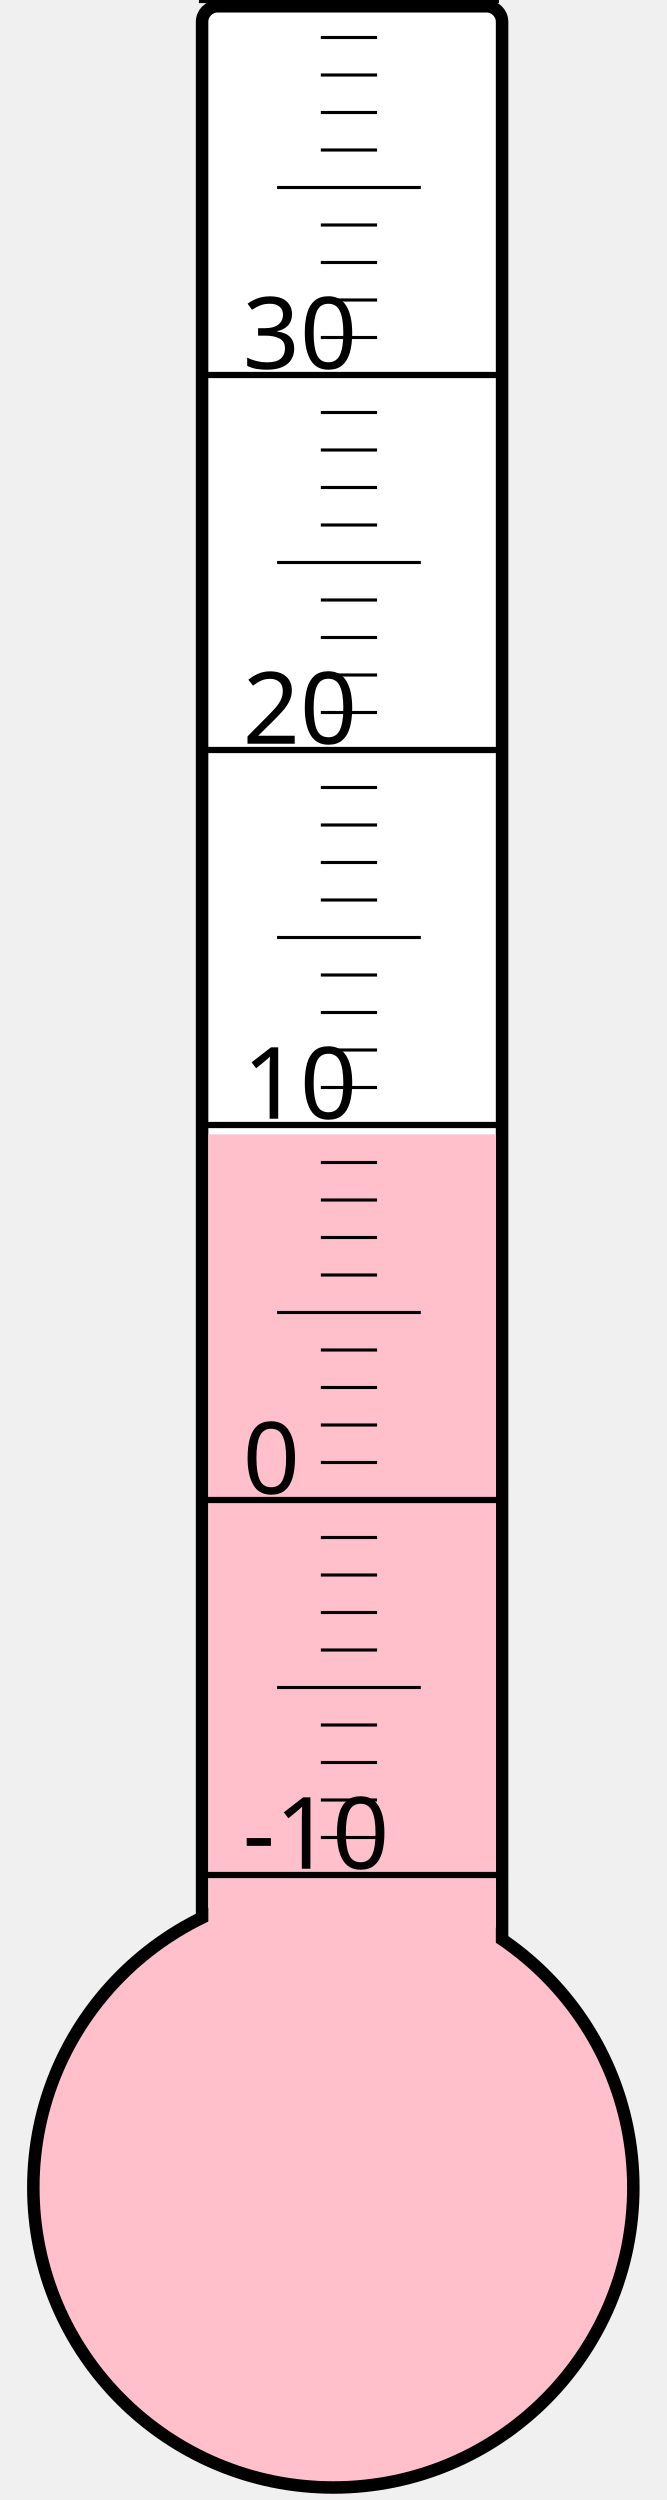
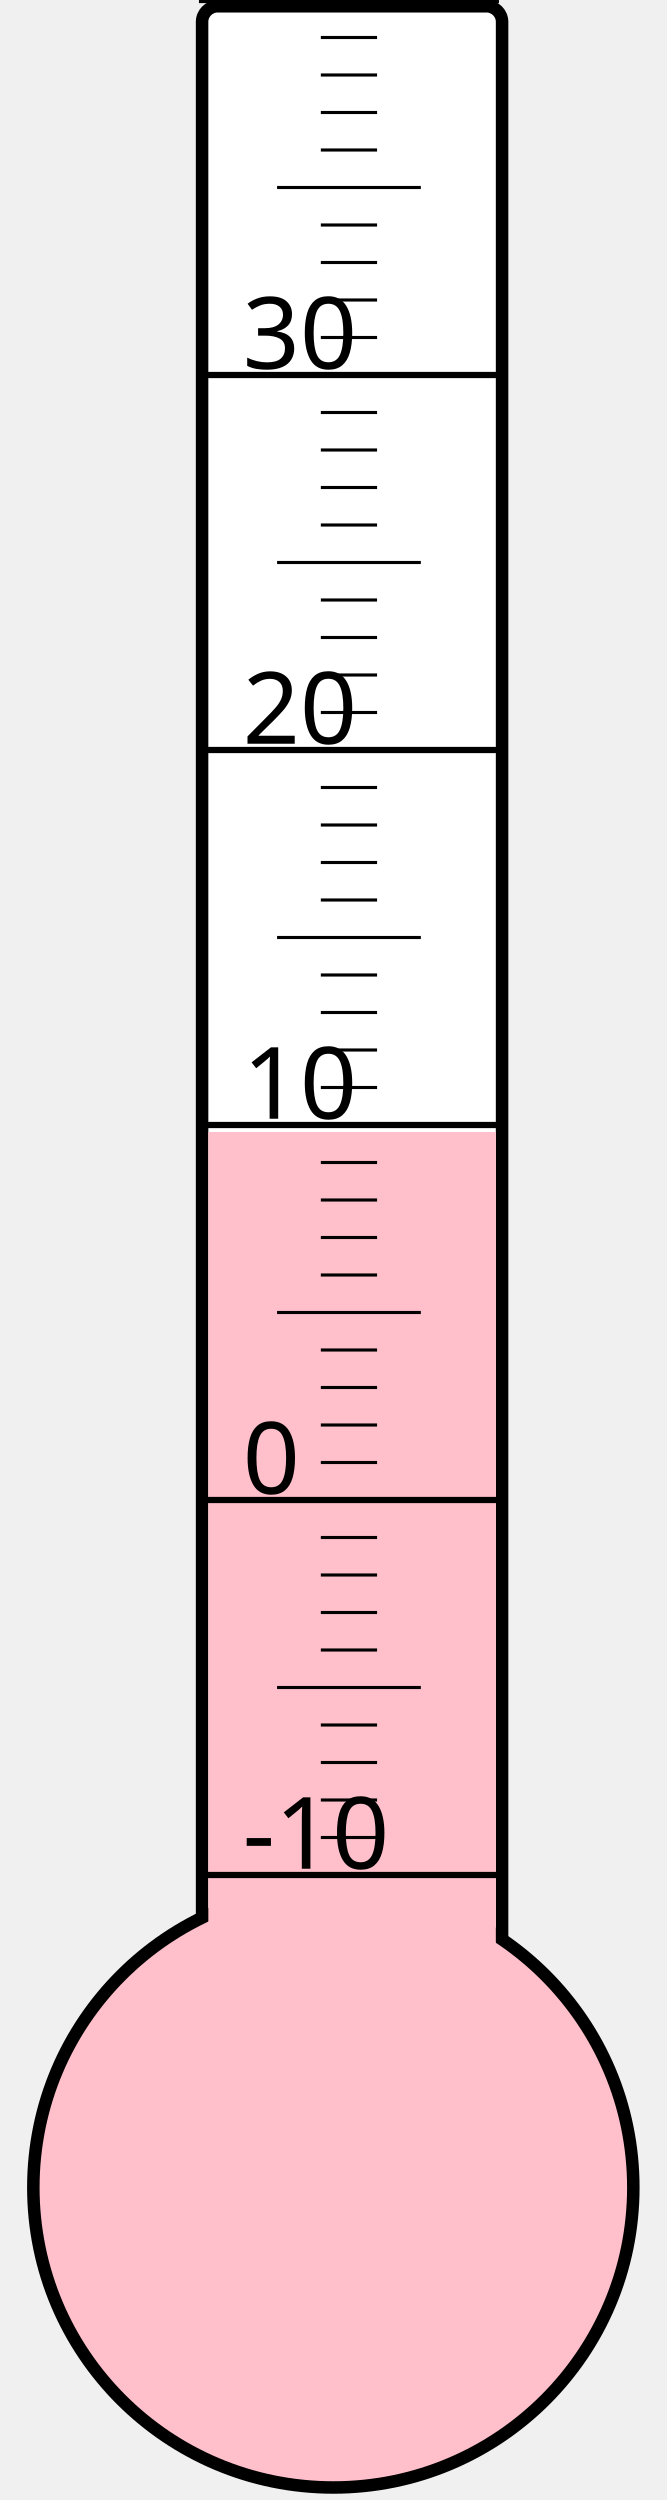
<svg xmlns="http://www.w3.org/2000/svg" width="40px" height="150px" viewBox="0 0 200 800">
  <rect width="200" height="800" x="0" y="0" style="fill: #ffffeb; fill-opacity: 0;" />
  <rect width="96" height="680" x="58" y="2" rx="5" ry="5" style="fill: white; fill-opacity: 1; stroke: black; stroke-width: 4;" />
  <circle cx="100" cy="700" r="96" style="fill: pink; stroke: black; stroke-width: 4;" />
-   <rect width="92" height="337.0" x="60" y="363.0" style="fill: pink; fill-opacity: 1; stroke-width: 0;" />
+   <rect width="92" height="337.75" x="60" y="362.25" style="fill: pink; fill-opacity: 1; stroke-width: 0;" />
  <text x="71" y="598" style="font-family: sans-serif; font-size: 24pt;">-10</text>
  <text x="71" y="478" style="font-family: sans-serif; font-size: 24pt;">0</text>
  <text x="71" y="358" style="font-family: sans-serif; font-size: 24pt;">10</text>
  <text x="71" y="238" style="font-family: sans-serif; font-size: 24pt;">20</text>
  <text x="71" y="118" style="font-family: sans-serif; font-size: 24pt;">30</text>
  <g style="stroke: black;">
    <line x1="57" y1="600" x2="153" y2="600" style="stroke-width: 2;" />
    <line x1="96" y1="588" x2="114" y2="588" style="stroke-width: 1;" />
    <line x1="96" y1="576" x2="114" y2="576" style="stroke-width: 1;" />
    <line x1="96" y1="564" x2="114" y2="564" style="stroke-width: 1;" />
    <line x1="96" y1="552" x2="114" y2="552" style="stroke-width: 1;" />
    <line x1="82" y1="540" x2="128" y2="540" style="stroke-width: 1;" />
    <line x1="96" y1="528" x2="114" y2="528" style="stroke-width: 1;" />
    <line x1="96" y1="516" x2="114" y2="516" style="stroke-width: 1;" />
    <line x1="96" y1="504" x2="114" y2="504" style="stroke-width: 1;" />
    <line x1="96" y1="492" x2="114" y2="492" style="stroke-width: 1;" />
    <line x1="57" y1="480" x2="153" y2="480" style="stroke-width: 2;" />
    <line x1="96" y1="468" x2="114" y2="468" style="stroke-width: 1;" />
    <line x1="96" y1="456" x2="114" y2="456" style="stroke-width: 1;" />
    <line x1="96" y1="444" x2="114" y2="444" style="stroke-width: 1;" />
    <line x1="96" y1="432" x2="114" y2="432" style="stroke-width: 1;" />
    <line x1="82" y1="420" x2="128" y2="420" style="stroke-width: 1;" />
    <line x1="96" y1="408" x2="114" y2="408" style="stroke-width: 1;" />
    <line x1="96" y1="396" x2="114" y2="396" style="stroke-width: 1;" />
    <line x1="96" y1="384" x2="114" y2="384" style="stroke-width: 1;" />
    <line x1="96" y1="372" x2="114" y2="372" style="stroke-width: 1;" />
    <line x1="57" y1="360" x2="153" y2="360" style="stroke-width: 2;" />
    <line x1="96" y1="348" x2="114" y2="348" style="stroke-width: 1;" />
    <line x1="96" y1="336" x2="114" y2="336" style="stroke-width: 1;" />
    <line x1="96" y1="324" x2="114" y2="324" style="stroke-width: 1;" />
    <line x1="96" y1="312" x2="114" y2="312" style="stroke-width: 1;" />
    <line x1="82" y1="300" x2="128" y2="300" style="stroke-width: 1;" />
    <line x1="96" y1="288" x2="114" y2="288" style="stroke-width: 1;" />
    <line x1="96" y1="276" x2="114" y2="276" style="stroke-width: 1;" />
    <line x1="96" y1="264" x2="114" y2="264" style="stroke-width: 1;" />
    <line x1="96" y1="252" x2="114" y2="252" style="stroke-width: 1;" />
    <line x1="57" y1="240" x2="153" y2="240" style="stroke-width: 2;" />
    <line x1="96" y1="228" x2="114" y2="228" style="stroke-width: 1;" />
    <line x1="96" y1="216" x2="114" y2="216" style="stroke-width: 1;" />
    <line x1="96" y1="204" x2="114" y2="204" style="stroke-width: 1;" />
    <line x1="96" y1="192" x2="114" y2="192" style="stroke-width: 1;" />
    <line x1="82" y1="180" x2="128" y2="180" style="stroke-width: 1;" />
    <line x1="96" y1="168" x2="114" y2="168" style="stroke-width: 1;" />
    <line x1="96" y1="156" x2="114" y2="156" style="stroke-width: 1;" />
    <line x1="96" y1="144" x2="114" y2="144" style="stroke-width: 1;" />
    <line x1="96" y1="132" x2="114" y2="132" style="stroke-width: 1;" />
    <line x1="57" y1="120" x2="153" y2="120" style="stroke-width: 2;" />
    <line x1="96" y1="108" x2="114" y2="108" style="stroke-width: 1;" />
    <line x1="96" y1="96" x2="114" y2="96" style="stroke-width: 1;" />
    <line x1="96" y1="84" x2="114" y2="84" style="stroke-width: 1;" />
    <line x1="96" y1="72" x2="114" y2="72" style="stroke-width: 1;" />
    <line x1="82" y1="60" x2="128" y2="60" style="stroke-width: 1;" />
    <line x1="96" y1="48" x2="114" y2="48" style="stroke-width: 1;" />
    <line x1="96" y1="36" x2="114" y2="36" style="stroke-width: 1;" />
    <line x1="96" y1="24" x2="114" y2="24" style="stroke-width: 1;" />
    <line x1="96" y1="12" x2="114" y2="12" style="stroke-width: 1;" />
    <line x1="57" y1="0" x2="153" y2="0" style="stroke-width: 2;" />
  </g>
</svg>
